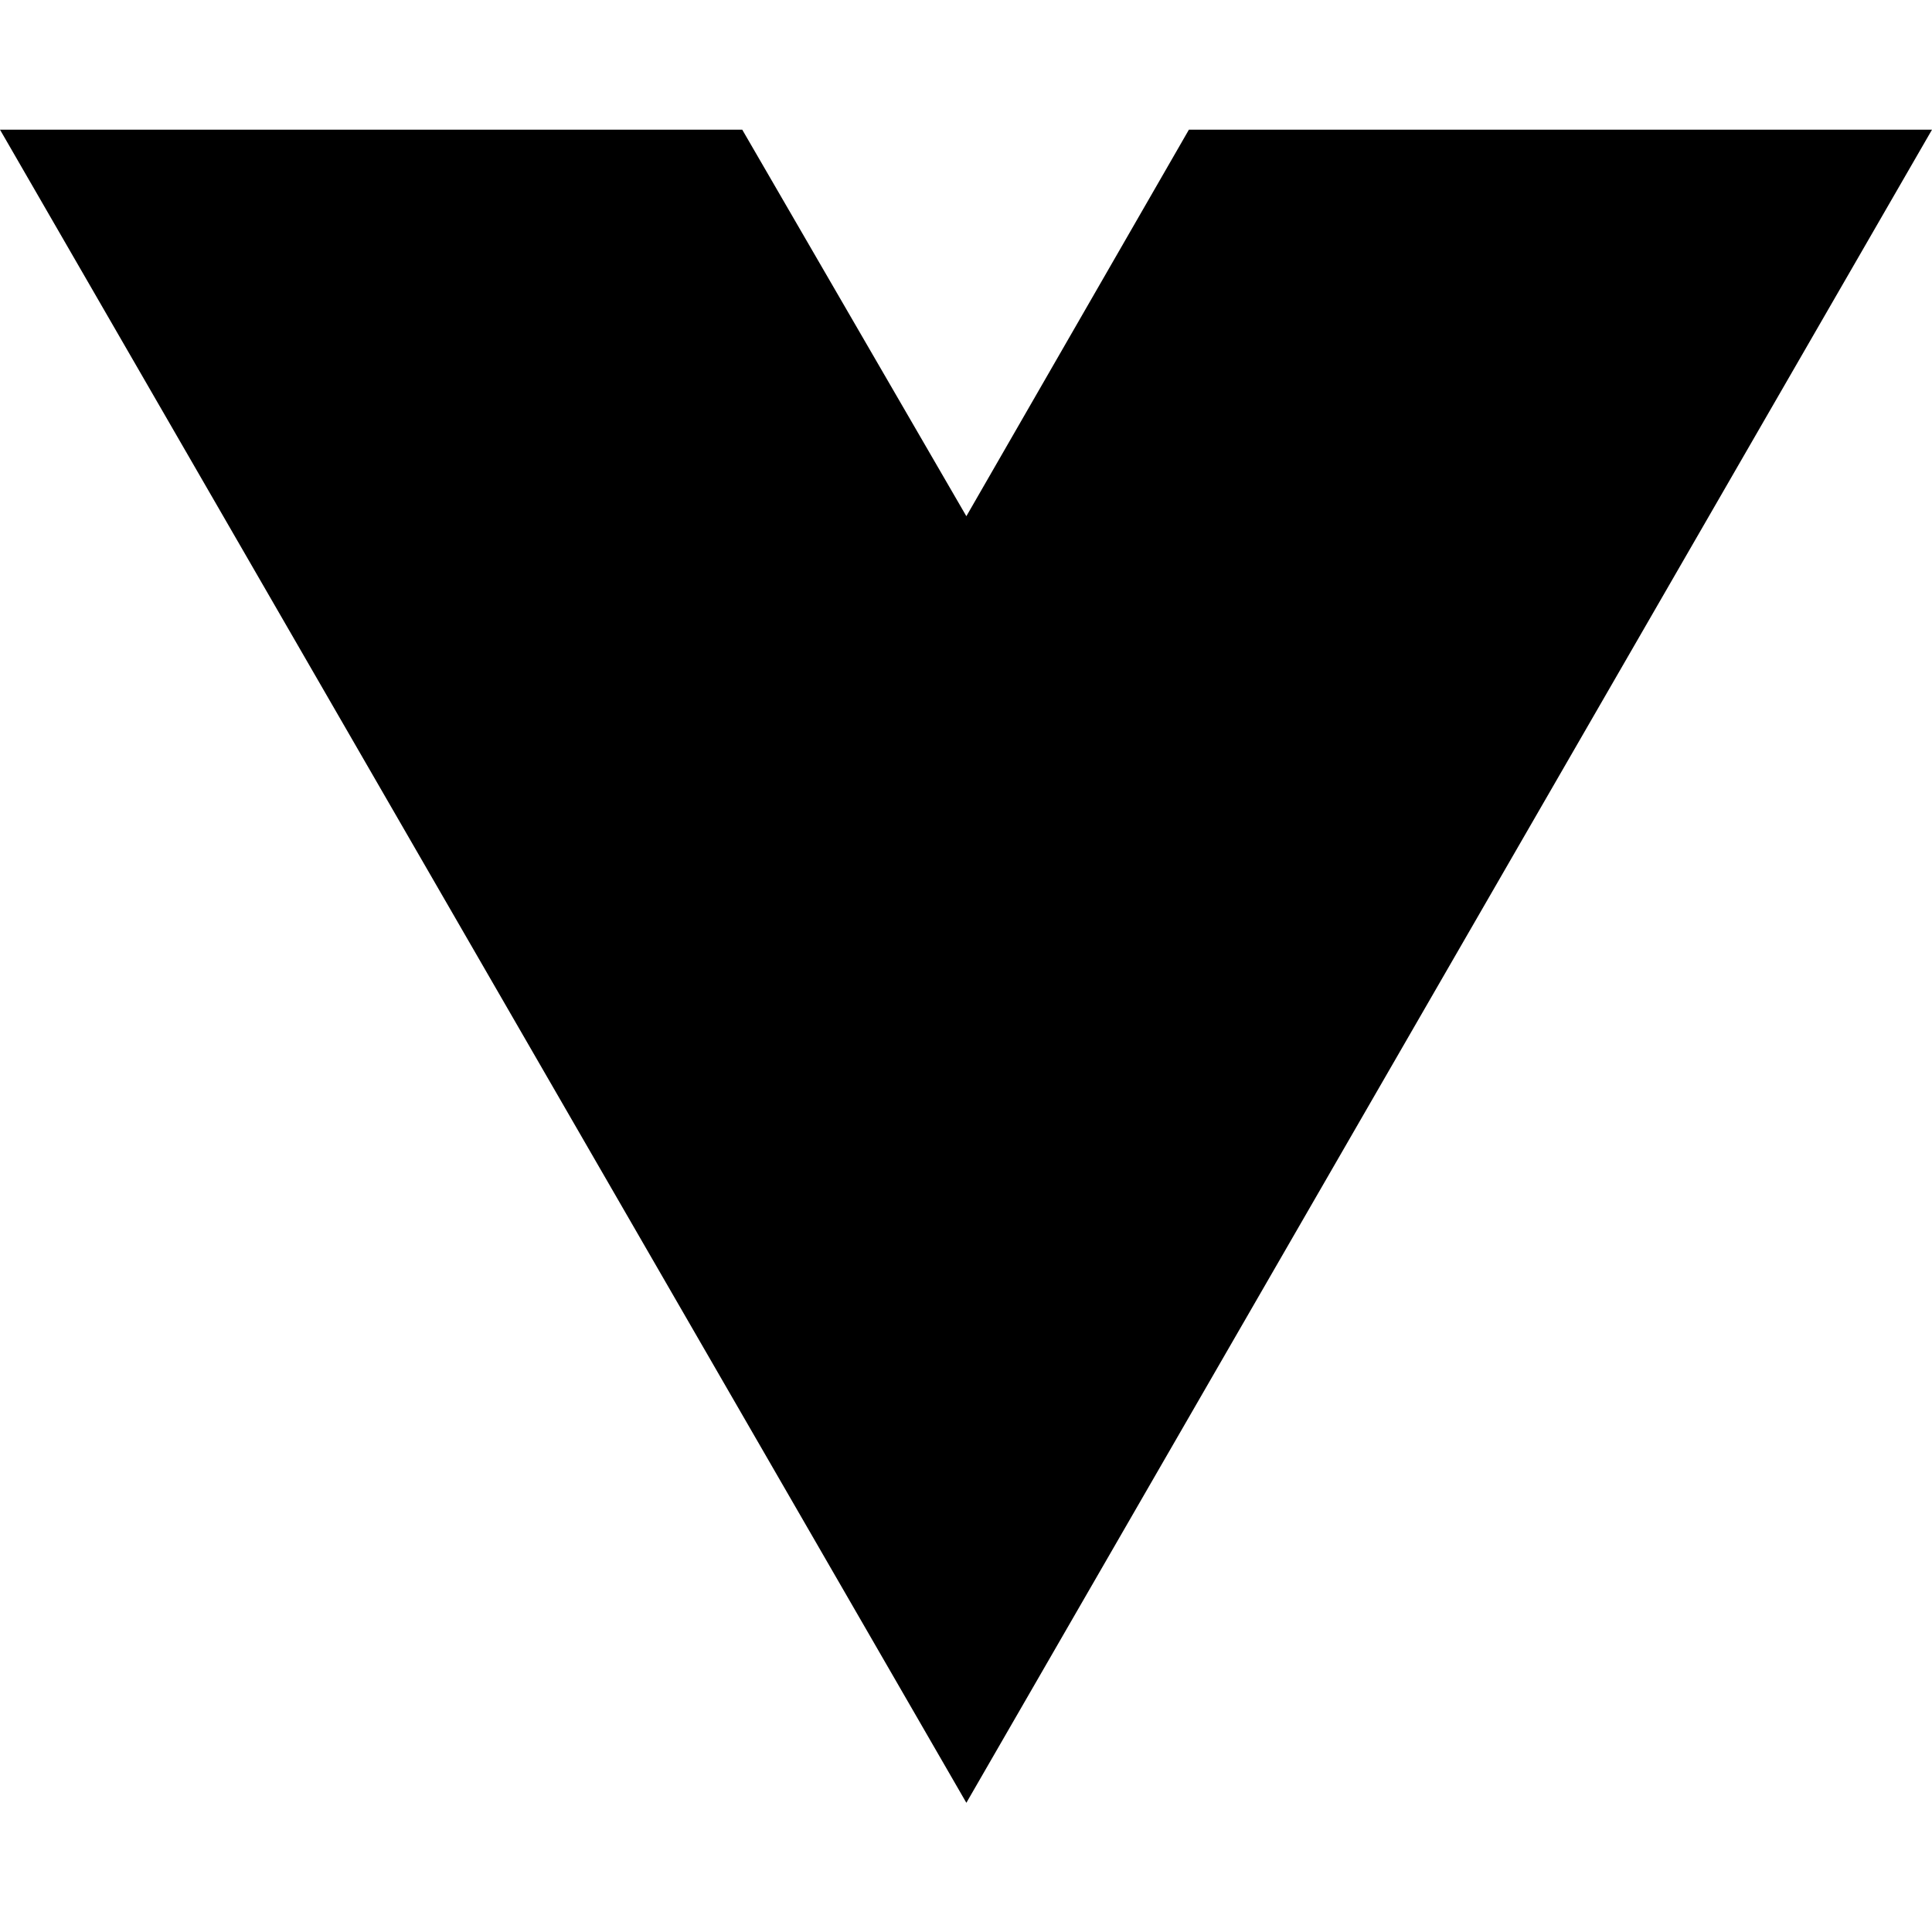
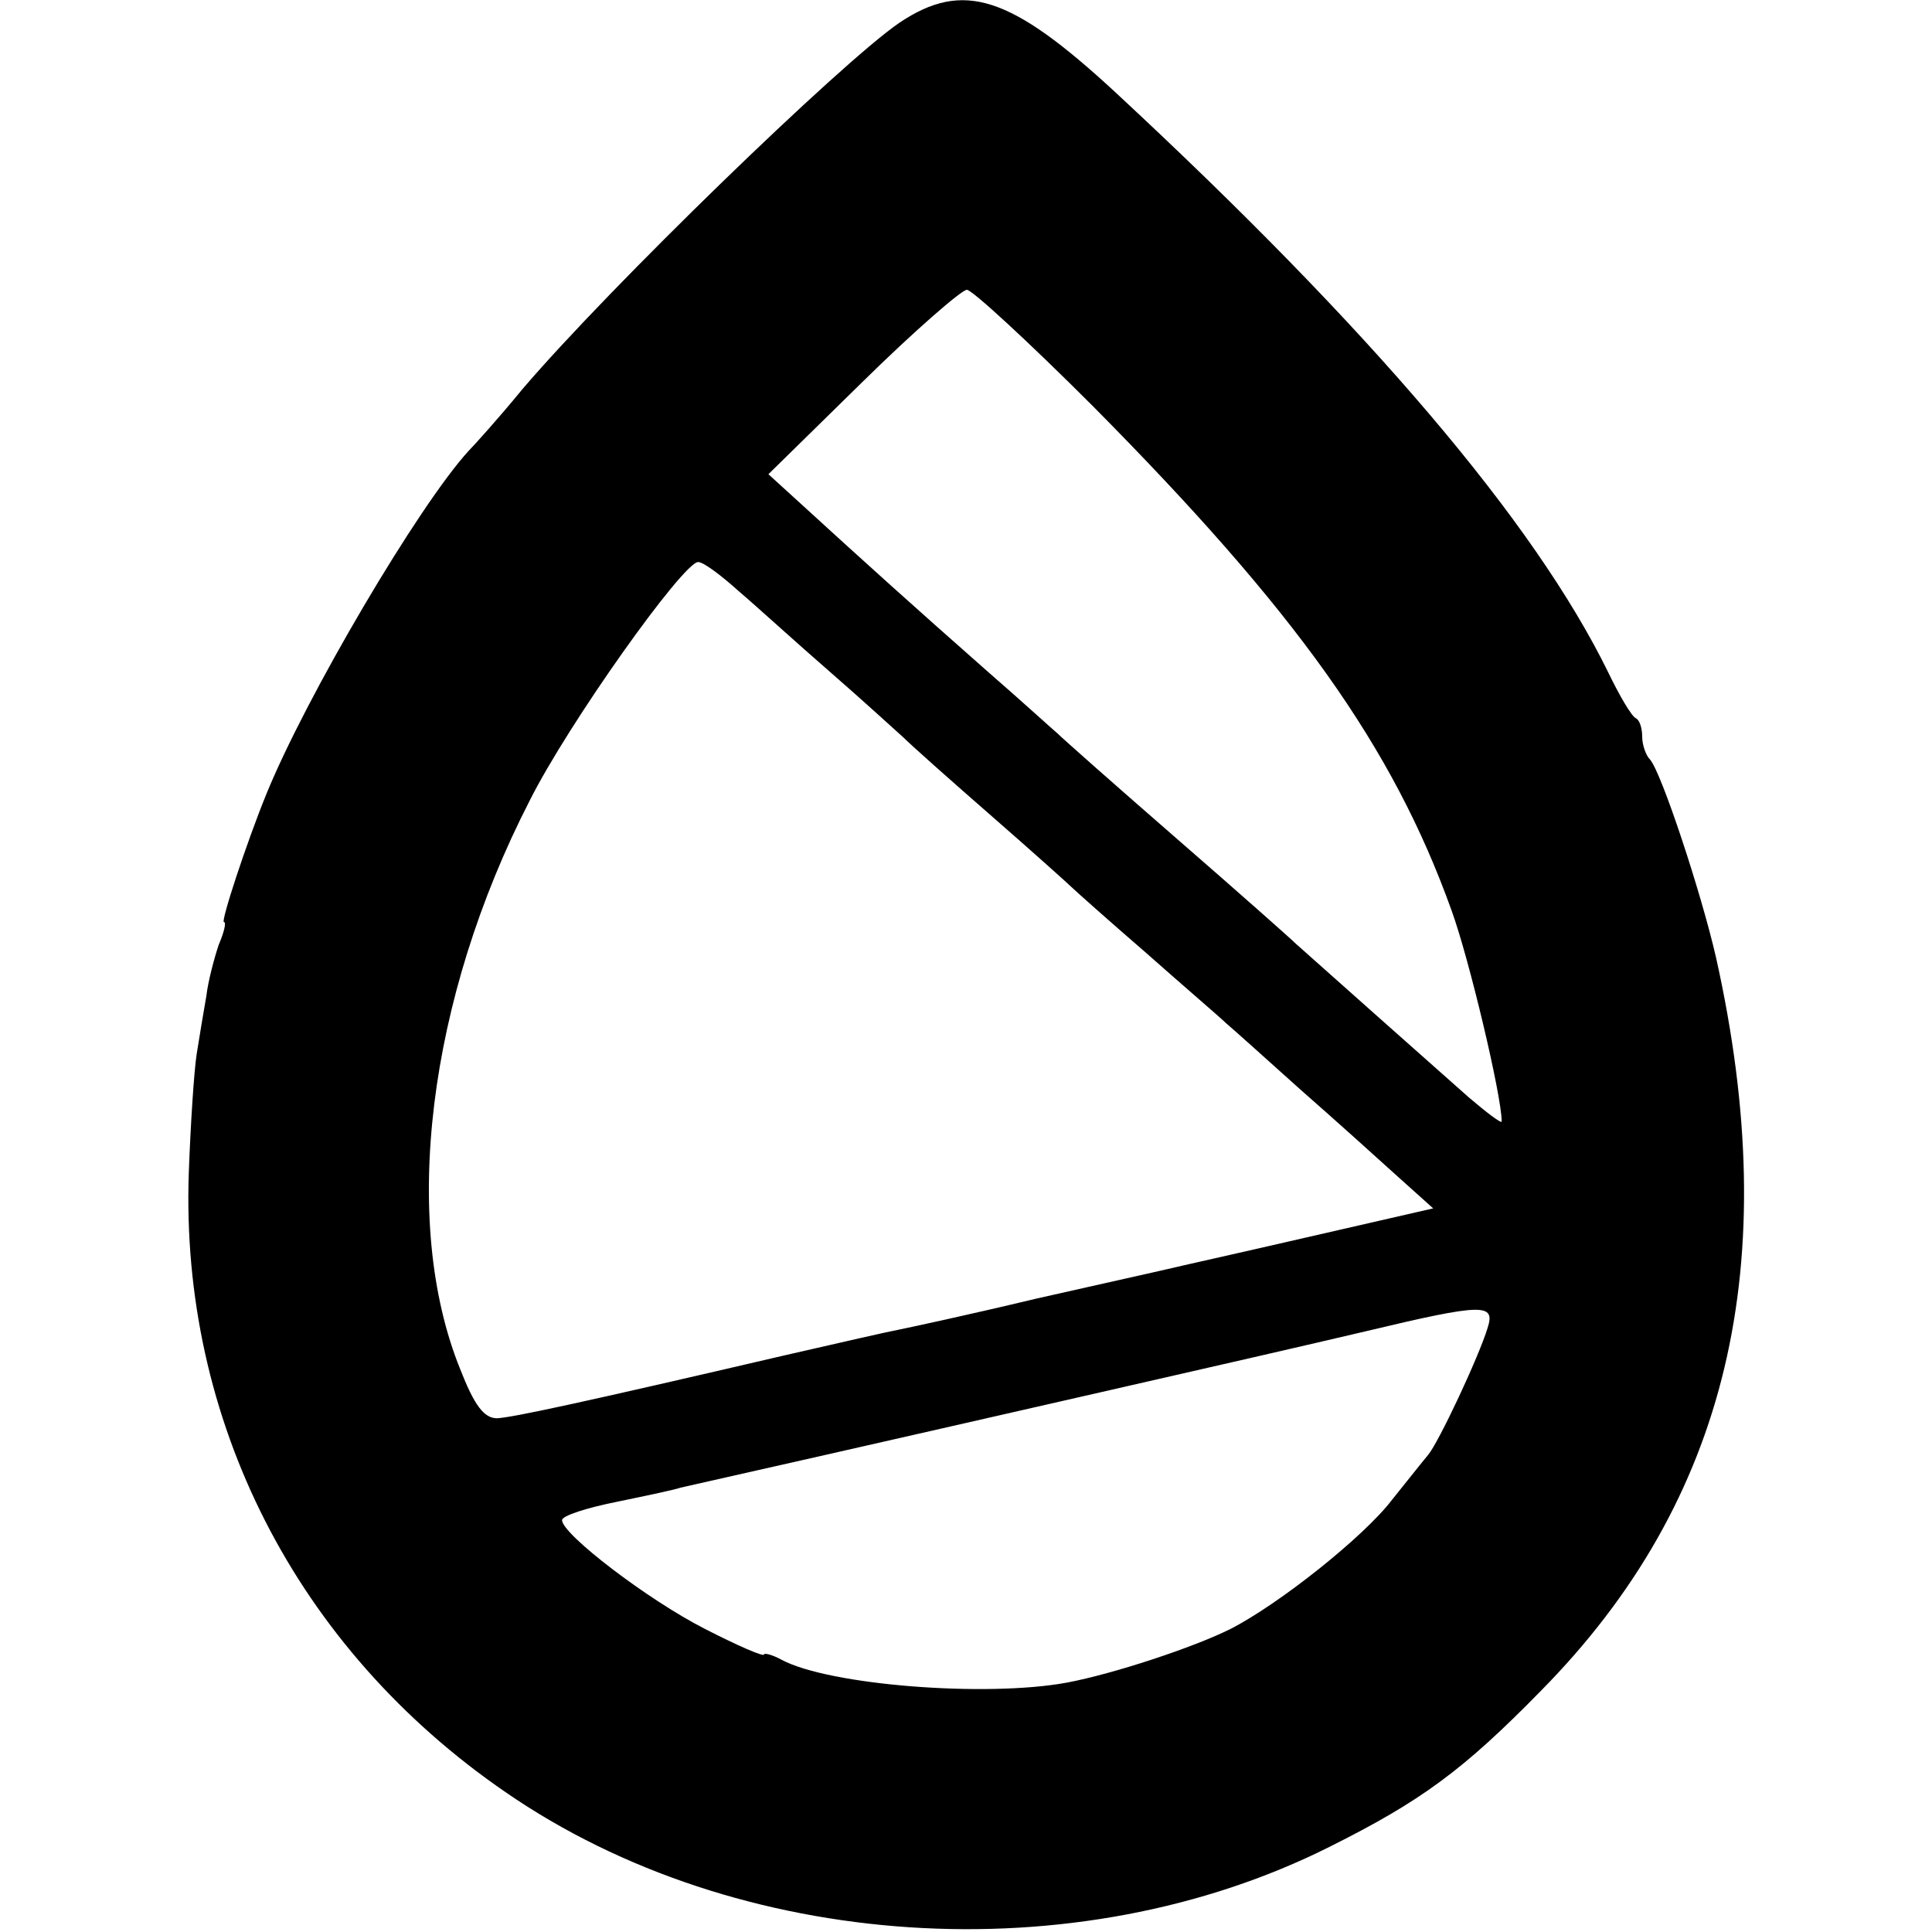
- <svg xmlns="http://www.w3.org/2000/svg" width="16" height="16" viewBox="0 0 16 16" fill="none">
-   <path d="M8.003 14.93L0 1.074H6.147L8.003 4.275L9.846 1.074H16L8.003 14.93Z" fill="black" />
+ <svg xmlns="http://www.w3.org/2000/svg" version="1.0" width="220pt" height="220pt" viewBox="0 0 220 220" preserveAspectRatio="xMidYMid meet">
+   <g transform="translate(0,220) scale(0.1,-0.1)" fill="#000000" stroke="none">
+     <path d="M1024 2174 c-67 -46 -330 -301 -429 -417 -27 -33 -55 -64 -61 -70 -57 -62 -186 -281 -231 -392 -22 -54 -52 -145 -48 -145 3 0 0 -12 -6 -26 -5 -15 -12 -41 -14 -58 -3 -17 -8 -47 -11 -66 -3 -19 -7 -80 -9 -135 -10 -282 122 -542 361 -706 264 -182 649 -207 938 -62 104 52 152 87 241 178 213 216 277 486 199 835 -17 74 -62 210 -75 225 -5 5 -9 17 -9 26 0 10 -3 19 -7 21 -5 2 -19 26 -32 53 -84 171 -270 390 -561 660 -119 110 -173 128 -246 79z m220 -436 c232 -234 342 -388 409 -575 20 -55 57 -211 57 -240 0 -3 -17 10 -37 27 -34 30 -169 150 -197 175 -6 6 -67 60 -136 120 -69 60 -130 114 -136 120 -6 5 -41 37 -79 70 -84 74 -146 130 -205 184 l-45 41 107 105 c59 58 113 105 119 105 6 0 71 -60 143 -132z m-403 -211 c20 -17 66 -59 104 -92 38 -33 75 -67 84 -75 9 -9 54 -49 101 -90 47 -41 87 -77 90 -80 3 -3 41 -37 85 -75 44 -39 85 -74 91 -80 6 -5 44 -39 84 -75 41 -36 91 -81 113 -101 l39 -35 -144 -33 c-78 -18 -150 -34 -158 -36 -8 -2 -76 -17 -151 -34 -75 -18 -145 -33 -155 -35 -11 -2 -68 -15 -129 -29 -236 -55 -311 -71 -329 -72 -15 0 -26 15 -42 56 -68 168 -37 421 79 647 44 88 175 272 192 272 6 0 26 -15 46 -33z m853 -839 c-10 -33 -56 -131 -68 -145 -6 -7 -24 -30 -41 -51 -32 -42 -129 -119 -184 -147 -42 -21 -133 -51 -186 -61 -92 -17 -271 -3 -325 26 -11 6 -20 8 -20 6 0 -3 -30 10 -67 29 -65 33 -163 108 -163 124 0 5 28 14 63 21 34 7 67 14 72 16 14 3 248 56 480 109 110 25 245 56 300 69 134 32 148 32 139 4z" />
+   </g>
</svg>
